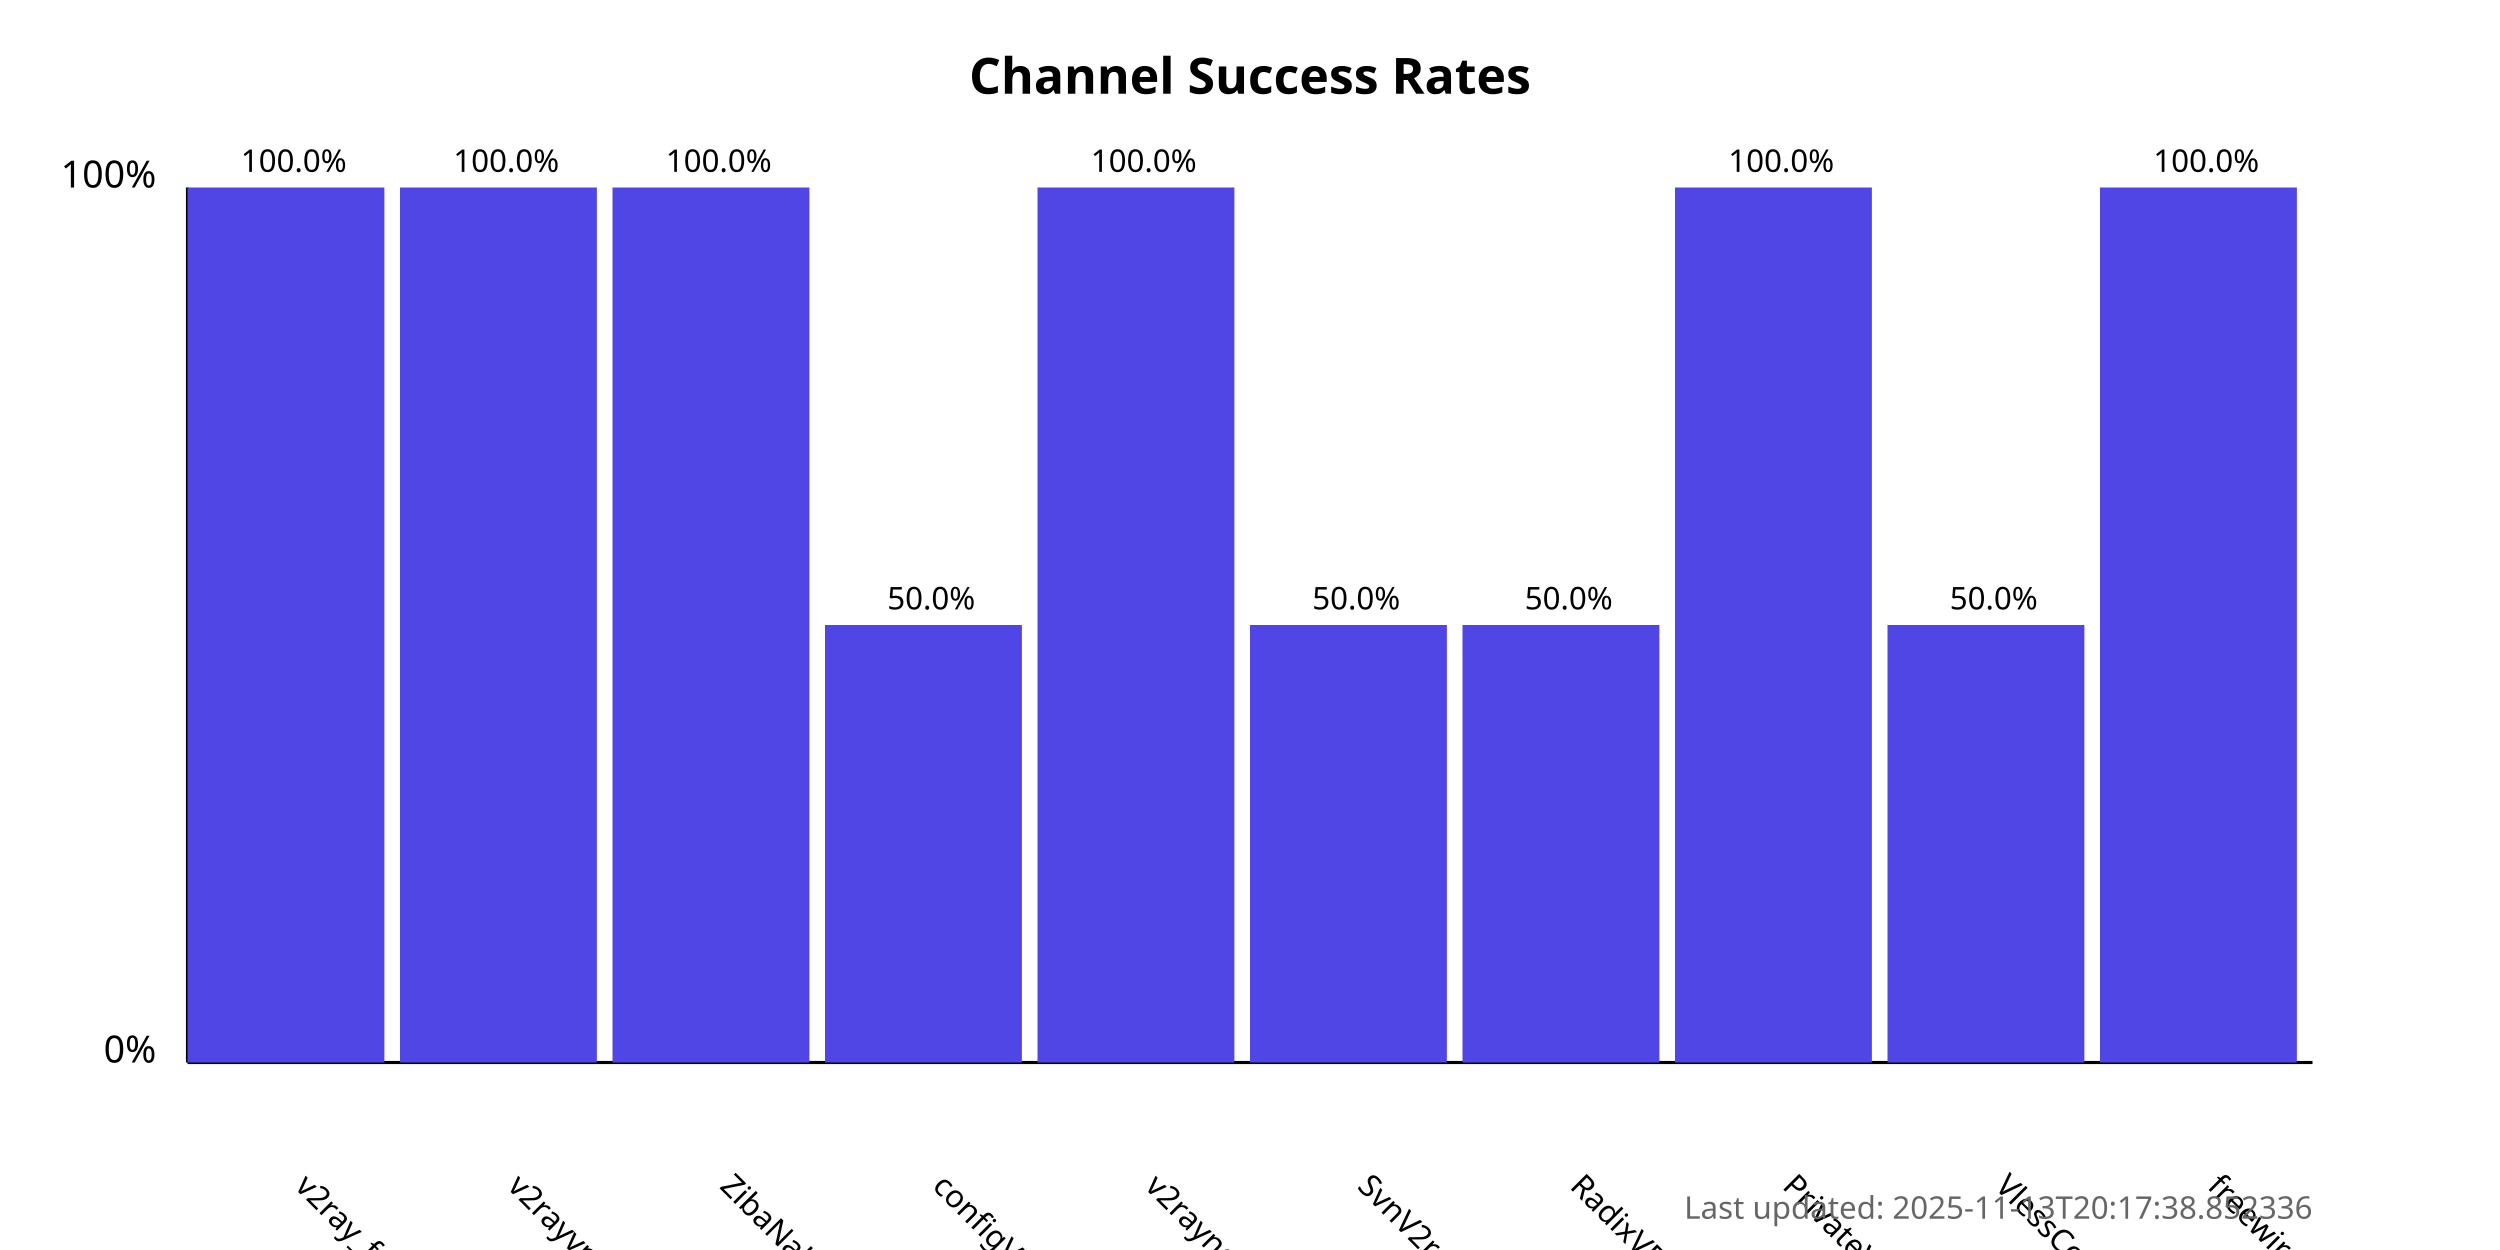
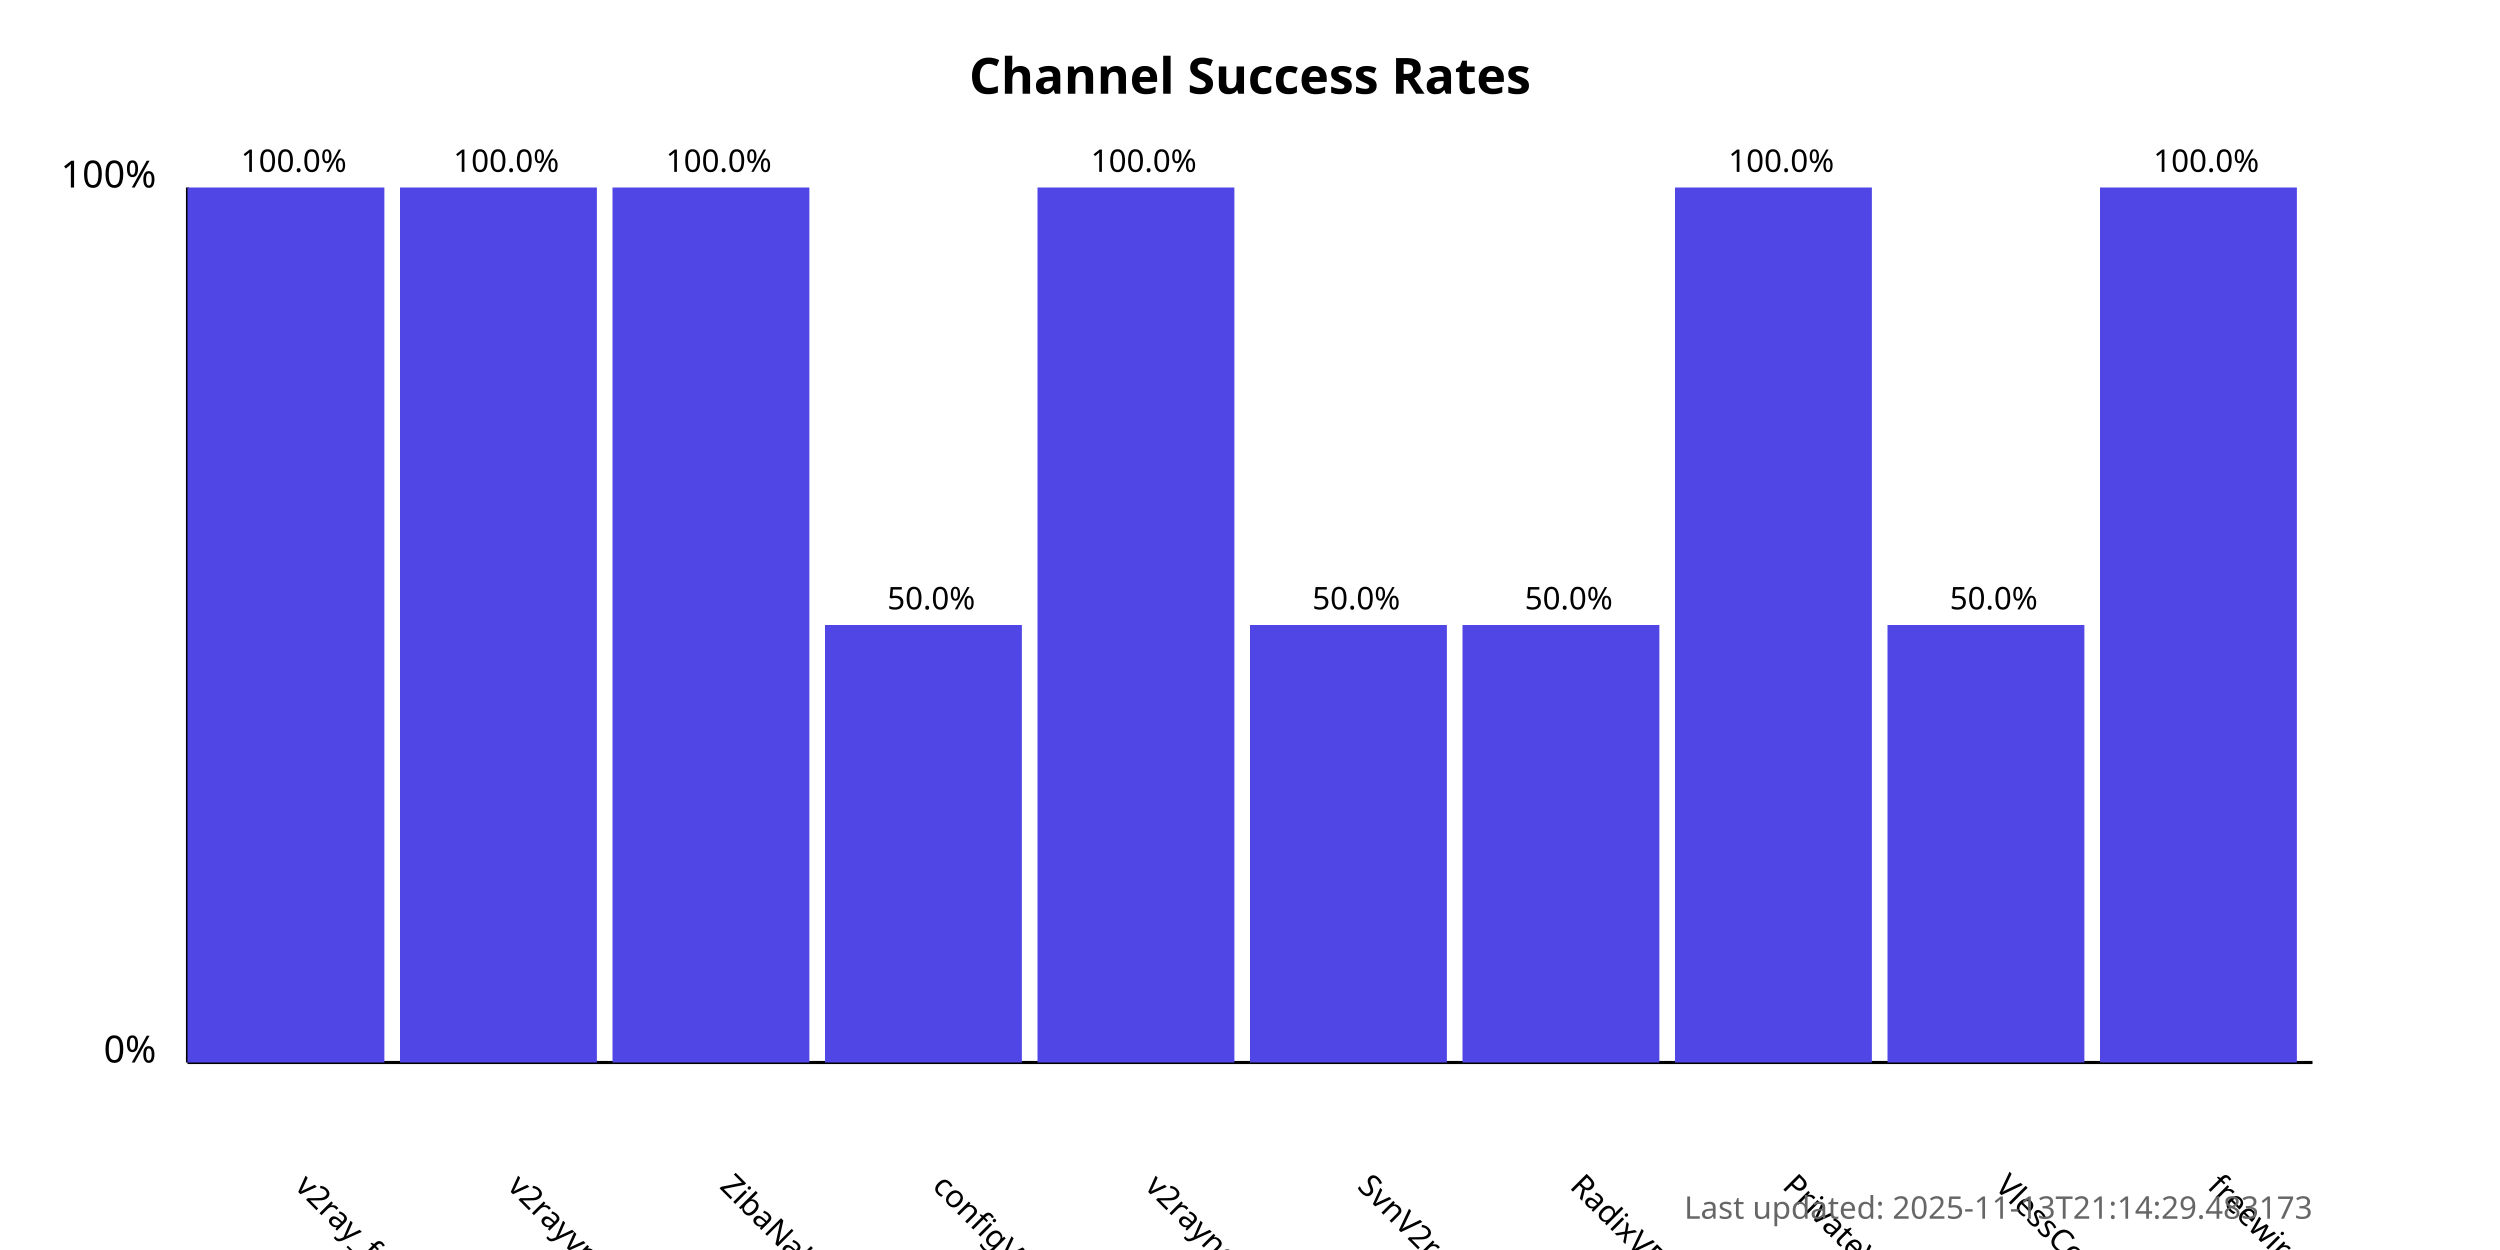
<svg xmlns="http://www.w3.org/2000/svg" width="800" height="400">
  <style>
            .chart-title { font: bold 16px sans-serif; }
            .axis-label { font: 12px sans-serif; }
            .tick-label { font: 10px sans-serif; }
            .bar { fill: #4f46e5; }
            .bar:hover { fill: #6366f1; }
            .timestamp { font: 10px sans-serif; fill: #666; }
        </style>
  <text x="400.0" y="30" text-anchor="middle" class="chart-title">
            Channel Success Rates
        </text>
  <line x1="60" y1="340" x2="60" y2="60" stroke="black" stroke-width="1" />
  <line x1="60" y1="340" x2="740" y2="340" stroke="black" stroke-width="1" />
  <text x="50" y="340" text-anchor="end" class="axis-label">0%</text>
  <text x="50" y="60" text-anchor="end" class="axis-label">100%</text>
  <g>
    <rect x="60" y="60.0" width="63.0" height="280.0" class="bar" />
    <text x="94.0" y="380" transform="rotate(45, 94.0, 380)" text-anchor="start" class="tick-label">
                v2ray_free_conf
            </text>
    <text x="94.0" y="55.0" text-anchor="middle" class="tick-label">
                100.0%
            </text>
  </g>
  <g>
    <rect x="128.0" y="60.0" width="63.0" height="280.0" class="bar" />
    <text x="162.0" y="380" transform="rotate(45, 162.0, 380)" text-anchor="start" class="tick-label">
                v2rayvpno
            </text>
    <text x="162.0" y="55.0" text-anchor="middle" class="tick-label">
                100.0%
            </text>
  </g>
  <g>
    <rect x="196.0" y="60.0" width="63.0" height="280.0" class="bar" />
    <text x="230.0" y="380" transform="rotate(45, 230.0, 380)" text-anchor="start" class="tick-label">
                ZibaNabz
            </text>
    <text x="230.0" y="55.0" text-anchor="middle" class="tick-label">
                100.0%
            </text>
  </g>
  <g>
    <rect x="264.0" y="200.0" width="63.0" height="140.0" class="bar" />
    <text x="298.0" y="380" transform="rotate(45, 298.0, 380)" text-anchor="start" class="tick-label">
                configV2rayForFree
            </text>
    <text x="298.0" y="195.0" text-anchor="middle" class="tick-label">
                50.0%
            </text>
  </g>
  <g>
    <rect x="332.0" y="60.0" width="63.0" height="280.0" class="bar" />
    <text x="366.0" y="380" transform="rotate(45, 366.0, 380)" text-anchor="start" class="tick-label">
                v2rayngvpn
            </text>
    <text x="366.0" y="55.0" text-anchor="middle" class="tick-label">
                100.0%
            </text>
  </g>
  <g>
    <rect x="400.0" y="200.0" width="63.0" height="140.0" class="bar" />
    <text x="434.0" y="380" transform="rotate(45, 434.0, 380)" text-anchor="start" class="tick-label">
                SvnV2ray
            </text>
    <text x="434.0" y="195.0" text-anchor="middle" class="tick-label">
                50.0%
            </text>
  </g>
  <g>
    <rect x="468.0" y="200.0" width="63.0" height="140.0" class="bar" />
    <text x="502.0" y="380" transform="rotate(45, 502.0, 380)" text-anchor="start" class="tick-label">
                RadixVPN
            </text>
    <text x="502.0" y="195.0" text-anchor="middle" class="tick-label">
                50.0%
            </text>
  </g>
  <g>
    <rect x="536.0" y="60.0" width="63.0" height="280.0" class="bar" />
    <text x="570.0" y="380" transform="rotate(45, 570.0, 380)" text-anchor="start" class="tick-label">
                PrivateVPNs
            </text>
    <text x="570.0" y="55.0" text-anchor="middle" class="tick-label">
                100.0%
            </text>
  </g>
  <g>
    <rect x="604.0" y="200.0" width="63.0" height="140.0" class="bar" />
    <text x="638.0" y="380" transform="rotate(45, 638.0, 380)" text-anchor="start" class="tick-label">
                VlessConfig
            </text>
    <text x="638.0" y="195.0" text-anchor="middle" class="tick-label">
                50.0%
            </text>
  </g>
  <g>
    <rect x="672.0" y="60.0" width="63.0" height="280.0" class="bar" />
    <text x="706.0" y="380" transform="rotate(45, 706.0, 380)" text-anchor="start" class="tick-label">
                freewireguard
            </text>
    <text x="706.0" y="55.0" text-anchor="middle" class="tick-label">
                100.0%
            </text>
  </g>
  <text x="740" y="390" text-anchor="end" class="timestamp">
-             Last updated: 2025-11-13T20:17:38.852336
+             Last updated: 2025-11-13T21:14:29.483173
        </text>
</svg>
